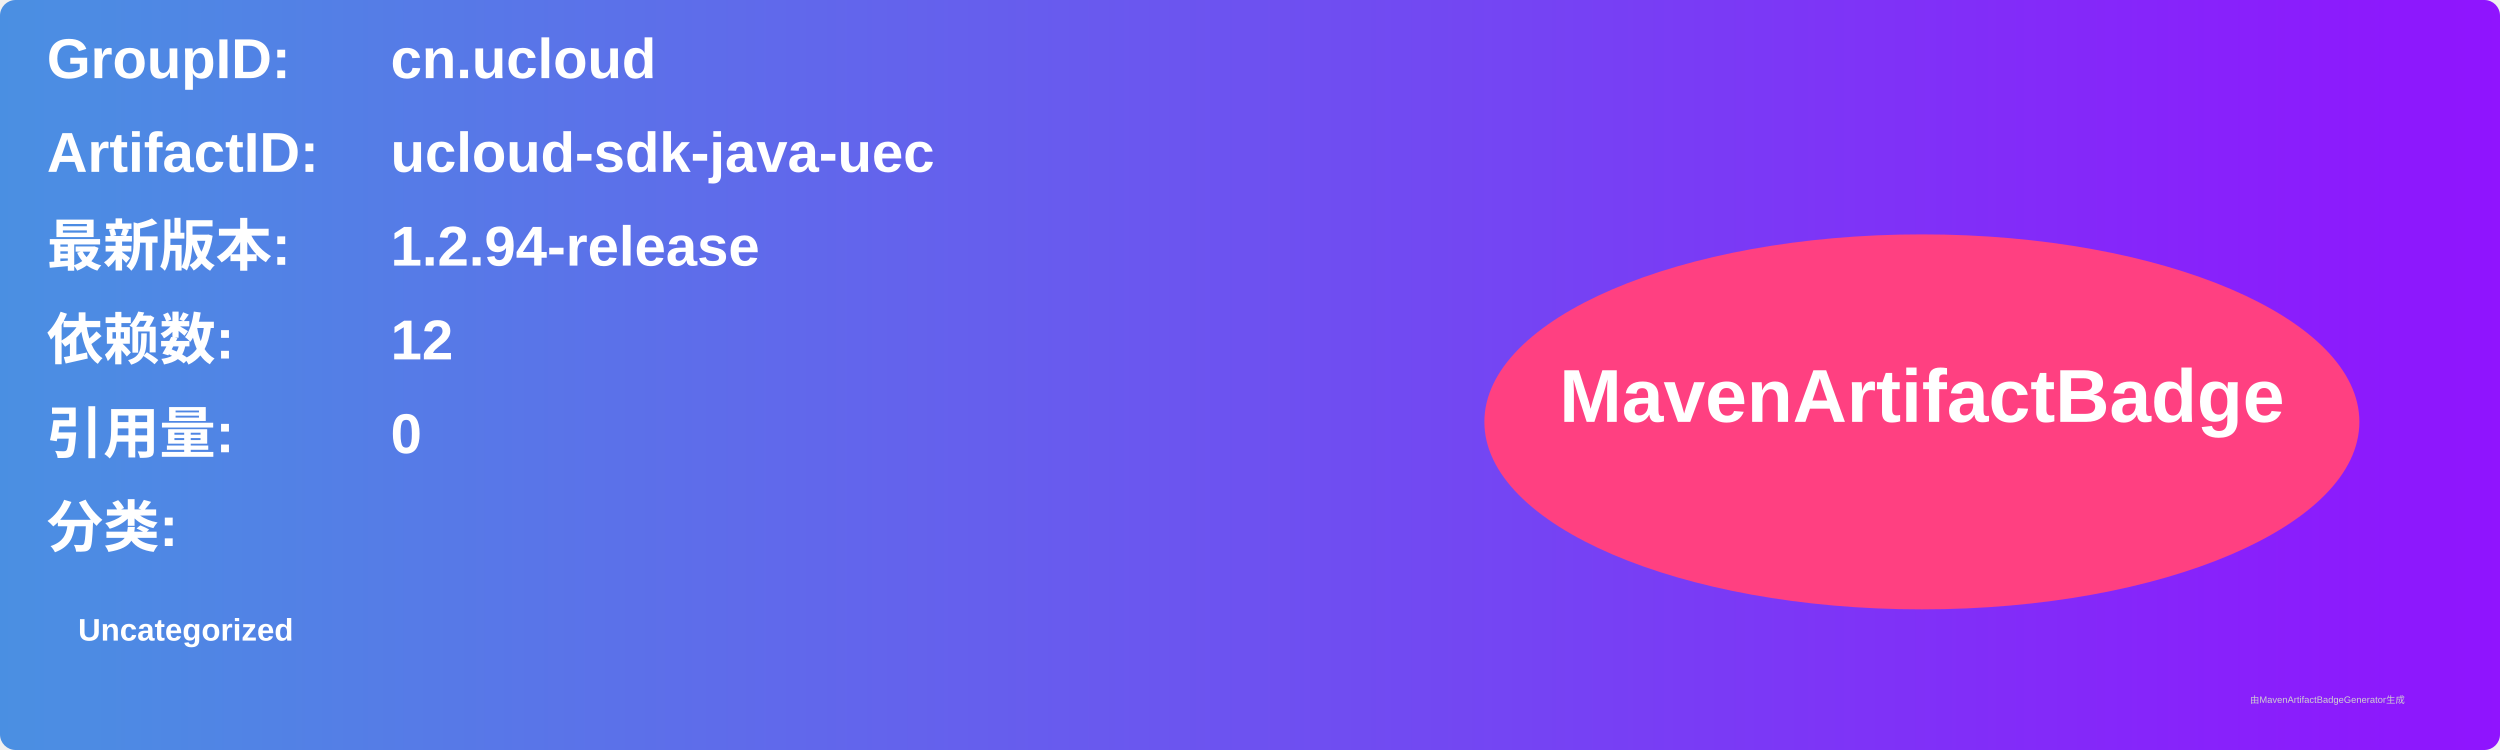
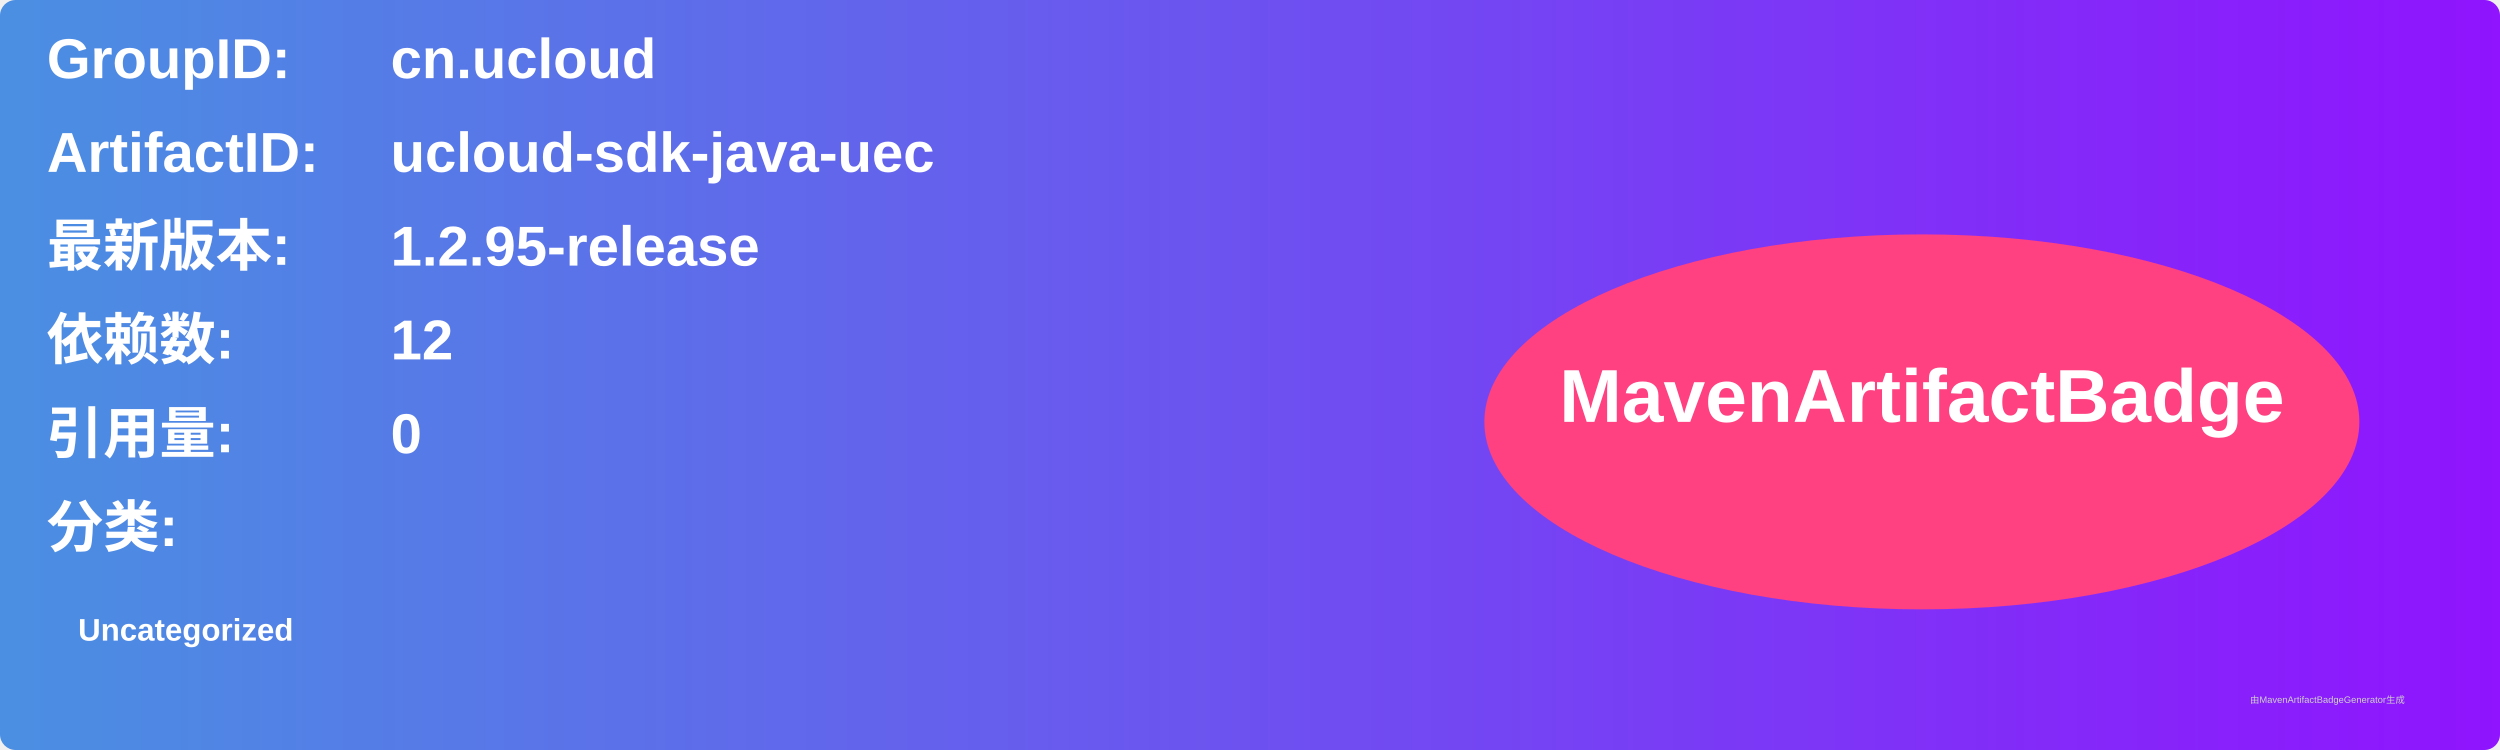
<svg xmlns="http://www.w3.org/2000/svg" width="800" height="240" viewBox="0 0 800 240">
  <linearGradient id="grad" x1="0%" y1="0%" x2="100%" y2="0%">
    <stop offset="0%" stop-color="#4a90e2" />
    <stop offset="100%" stop-color="#9013fe" />
  </linearGradient>
  <rect width="100%" height="100%" rx="5" ry="5" fill="url(#grad)" />
  <g transform="translate(15, 15)">
    <text x="0" y="10" font-family="Arial" font-size="18" fill="white" font-weight="bold" width="260">GroupID:</text>
    <text x="110" y="10" font-family="Arial" font-size="18" fill="white" font-weight="bold" width="460">cn.ucloud</text>
    <text x="0" y="40" font-family="Arial" font-size="18" fill="white" font-weight="bold" width="260">ArtifactID:</text>
    <text x="110" y="40" font-family="Arial" font-size="18" fill="white" font-weight="bold" width="460">ucloud-sdk-java-uec</text>
    <text x="0" y="70" font-family="Arial" font-size="18" fill="white" font-weight="bold">最新版本:</text>
    <text x="110" y="70" font-family="Arial" font-size="18" fill="white" font-weight="bold">
-       <tspan font-weight="bold">1.2.94-release</tspan>
+       <tspan font-weight="bold">1.2.95-release</tspan>
    </text>
    <text x="0" y="100" font-family="Arial" font-size="18" fill="white" font-weight="bold">依赖数: </text>
    <text x="110" y="100" font-family="Arial" font-size="18" fill="white">
      <tspan font-weight="bold">12</tspan>
    </text>
    <text x="0" y="130" font-family="Arial" font-size="18" fill="white" font-weight="bold">引用量: </text>
    <text x="110" y="130" font-family="Arial" font-size="18" fill="white">
      <tspan font-weight="bold">0</tspan>
    </text>
    <text x="0" y="160" font-family="Arial" font-size="18" fill="white" font-weight="bold">分类:</text>
    <text x="10" y="190" font-family="Arial" font-size="10" fill="white">
      <tspan font-weight="bold">Uncategorized</tspan>
    </text>
    <ellipse cx="600" cy="120" rx="140" ry="60" fill="#ff4081" />
    <text x="600" y="120" text-anchor="middle" font-family="Arial" font-size="24" fill="white" font-weight="bold">MavenArtifactBadge</text>
  </g>
  <text x="720" y="225" font-family="Arial" font-size="3" fill="#d0d0d0">由MavenArtifactBadgeGenerator生成</text>
</svg>
